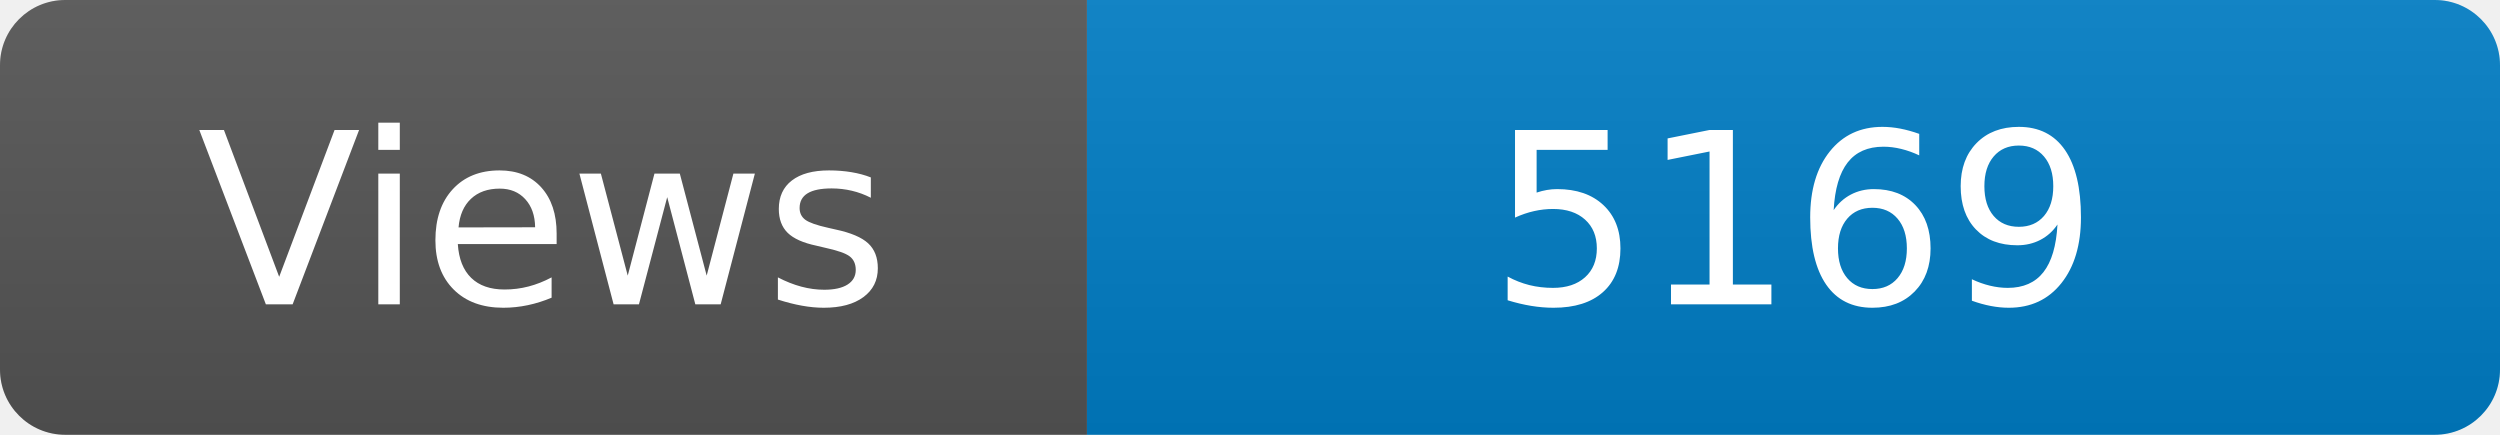
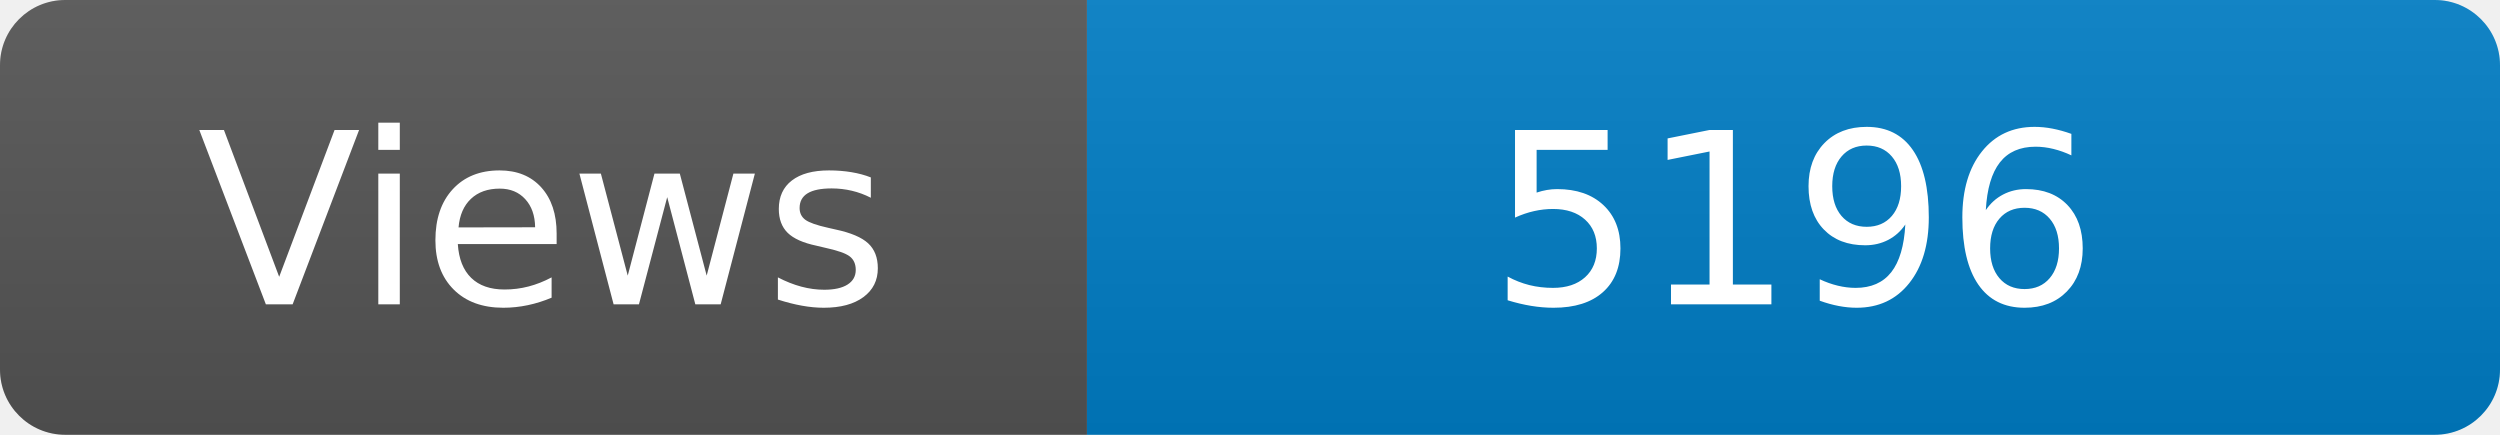
<svg xmlns="http://www.w3.org/2000/svg" width="115" height="20" role="img" aria-label="Maintained?: yes">
  <linearGradient id="s" x2="0" y2="100%">
    <stop offset="0" stop-color="#bbb" stop-opacity=".1" />
    <stop offset="1" stop-opacity=".1" />
  </linearGradient>
  <clipPath id="r">
    <rect width="115" height="20" rx="3" fill="#fff" />
  </clipPath>
  <g clip-path="url(#r)">
    <rect width="50" height="20" fill="#555" />
    <rect x="50" width="160" height="20" fill="#007ec6" />
    <rect width="115" height="20" fill="url(#s)" />
  </g>
  <g fill="#fff" text-anchor="middle" font-family="Verdana,Geneva,DejaVu Sans,sans-serif" font-size="110">
    <text x="250" y="140" transform="scale(.1)" fill="#fff">Views</text>
-     <text x="825" y="140" transform="scale(.1)" fill="#fff">5169</text>
+     <text x="825" y="140" transform="scale(.1)" fill="#fff">5196</text>
  </g>
</svg>
